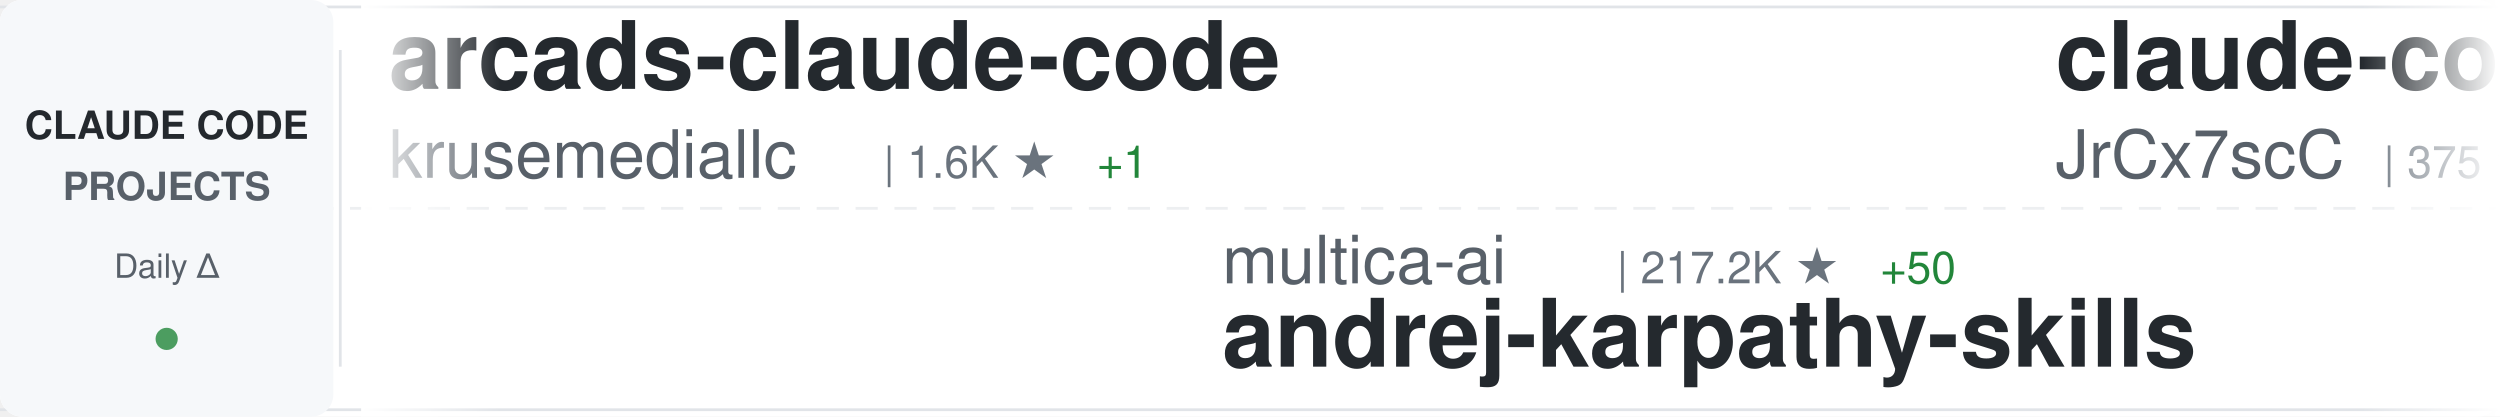
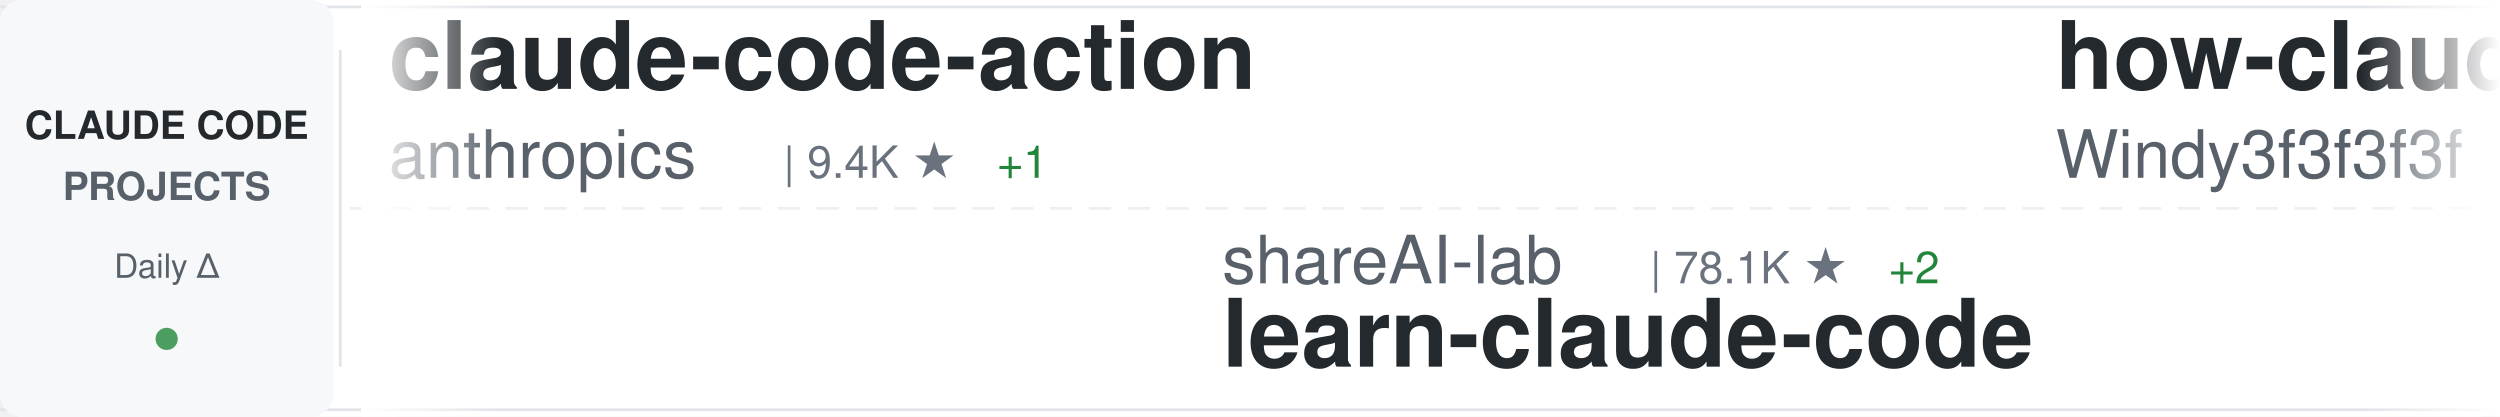
<svg xmlns="http://www.w3.org/2000/svg" width="900" height="150">
  <defs>
    <linearGradient id="awesomeLeftFade" x1="0%" y1="0%" x2="100%" y2="0%">
      <stop offset="0%" style="stop-color:#ffffff;stop-opacity:1" />
      <stop offset="100%" style="stop-color:#ffffff;stop-opacity:0" />
    </linearGradient>
    <linearGradient id="awesomeRightFade" x1="0%" y1="0%" x2="100%" y2="0%">
      <stop offset="0%" style="stop-color:#ffffff;stop-opacity:0" />
      <stop offset="100%" style="stop-color:#ffffff;stop-opacity:1" />
    </linearGradient>
  </defs>
  <rect width="900" height="150" fill="#ffffff" rx="8" />
  <rect x="0" y="2" width="900" height="1" fill="#e1e4e8" />
  <rect x="0" y="147" width="900" height="1" fill="#e1e4e8" />
  <line x1="0" y1="75" x2="900" y2="75" stroke="#e1e4e8" stroke-width="1" stroke-dasharray="8 6" opacity="0.6" />
  <rect x="0" y="0" width="120" height="150" fill="#f6f8fa" rx="8" />
  <text x="60" y="50" font-family="-apple-system, BlinkMacSystemFont, 'Segoe UI', Helvetica, Arial, sans-serif" font-size="14" font-weight="600" fill="#24292e" text-anchor="middle">CLAUDE CODE</text>
  <text x="60" y="72" font-family="-apple-system, BlinkMacSystemFont, 'Segoe UI', Helvetica, Arial, sans-serif" font-size="14" font-weight="600" fill="#586069" text-anchor="middle">PROJECTS</text>
  <text x="60" y="100" font-family="-apple-system, BlinkMacSystemFont, 'Segoe UI', Helvetica, Arial, sans-serif" font-size="12" font-weight="500" fill="#586069" text-anchor="middle">Daily Δ</text>
  <circle cx="60" cy="122" r="4" fill="#22863a" opacity="0.8" />
  <rect x="122" y="18" width="1" height="114" fill="#e1e4e8" />
  <clipPath id="awesomeTickerClip">
    <rect x="130" y="0" width="770" height="150" />
  </clipPath>
  <g clip-path="url(#awesomeTickerClip)">
    <g id="awesomeTickerItems">
      <animateTransform attributeName="transform" attributeType="XML" type="translate" from="0 0" to="-3000 0" dur="54s" repeatCount="indefinite" />
      <g transform="translate(0, 0)">
-         <text x="140" y="32" font-family="-apple-system, BlinkMacSystemFont, 'Segoe UI', Helvetica, Arial, sans-serif" font-size="34" font-weight="600" fill="#24292e">arcads-claude-code</text>
-         <text x="140" y="64" font-family="-apple-system, BlinkMacSystemFont, 'Segoe UI', Helvetica, Arial, sans-serif" font-size="24" font-weight="400" fill="#586069">krusemediallc</text>
-         <text x="318" y="64" font-family="-apple-system, BlinkMacSystemFont, 'Segoe UI', Helvetica, Arial, sans-serif" font-size="16" font-weight="500" fill="#6a737d">| 1.6K ★</text>
-         <text x="395" y="64" font-family="-apple-system, BlinkMacSystemFont, 'Segoe UI', Helvetica, Arial, sans-serif" font-size="16" font-weight="500" fill="#22863a"> +1</text>
+         <text x="140" y="32" font-family="-apple-system, BlinkMacSystemFont, 'Segoe UI', Helvetica, Arial, sans-serif" font-size="34" font-weight="600" fill="#24292e">claude-code-action</text>
+         <text x="140" y="64" font-family="-apple-system, BlinkMacSystemFont, 'Segoe UI', Helvetica, Arial, sans-serif" font-size="24" font-weight="400" fill="#586069">anthropics</text>
+         <text x="282" y="64" font-family="-apple-system, BlinkMacSystemFont, 'Segoe UI', Helvetica, Arial, sans-serif" font-size="16" font-weight="500" fill="#6a737d">| 9.4K ★</text>
+         <text x="359" y="64" font-family="-apple-system, BlinkMacSystemFont, 'Segoe UI', Helvetica, Arial, sans-serif" font-size="16" font-weight="500" fill="#22863a"> +1</text>
      </g>
      <g transform="translate(300, 0)">
-         <text x="140" y="102" font-family="-apple-system, BlinkMacSystemFont, 'Segoe UI', Helvetica, Arial, sans-serif" font-size="24" font-weight="400" fill="#586069">multica-ai</text>
-         <text x="282" y="102" font-family="-apple-system, BlinkMacSystemFont, 'Segoe UI', Helvetica, Arial, sans-serif" font-size="16" font-weight="500" fill="#6a737d">| 217.2K ★</text>
-         <text x="377" y="102" font-family="-apple-system, BlinkMacSystemFont, 'Segoe UI', Helvetica, Arial, sans-serif" font-size="16" font-weight="500" fill="#22863a"> +50</text>
-         <text x="140" y="132" font-family="-apple-system, BlinkMacSystemFont, 'Segoe UI', Helvetica, Arial, sans-serif" font-size="34" font-weight="600" fill="#24292e">andrej-karpathy-skills</text>
+         <text x="140" y="102" font-family="-apple-system, BlinkMacSystemFont, 'Segoe UI', Helvetica, Arial, sans-serif" font-size="24" font-weight="400" fill="#586069">shareAI-lab</text>
+         <text x="294" y="102" font-family="-apple-system, BlinkMacSystemFont, 'Segoe UI', Helvetica, Arial, sans-serif" font-size="16" font-weight="500" fill="#6a737d">| 78.1K ★</text>
+         <text x="380" y="102" font-family="-apple-system, BlinkMacSystemFont, 'Segoe UI', Helvetica, Arial, sans-serif" font-size="16" font-weight="500" fill="#22863a"> +2</text>
+         <text x="140" y="132" font-family="-apple-system, BlinkMacSystemFont, 'Segoe UI', Helvetica, Arial, sans-serif" font-size="34" font-weight="600" fill="#24292e">learn-claude-code</text>
      </g>
      <g transform="translate(600, 0)">
-         <text x="140" y="32" font-family="-apple-system, BlinkMacSystemFont, 'Segoe UI', Helvetica, Arial, sans-serif" font-size="34" font-weight="600" fill="#24292e">claude-code-source</text>
-         <text x="140" y="64" font-family="-apple-system, BlinkMacSystemFont, 'Segoe UI', Helvetica, Arial, sans-serif" font-size="24" font-weight="400" fill="#586069">JrCx7scC</text>
-         <text x="258" y="64" font-family="-apple-system, BlinkMacSystemFont, 'Segoe UI', Helvetica, Arial, sans-serif" font-size="16" font-weight="500" fill="#6a737d">| 375 ★</text>
-       </g>
-       <g transform="translate(900, 0)">
-         <text x="140" y="102" font-family="-apple-system, BlinkMacSystemFont, 'Segoe UI', Helvetica, Arial, sans-serif" font-size="24" font-weight="400" fill="#586069">Alishahryar1</text>
-         <text x="306" y="102" font-family="-apple-system, BlinkMacSystemFont, 'Segoe UI', Helvetica, Arial, sans-serif" font-size="16" font-weight="500" fill="#6a737d">| 56.8K ★</text>
-         <text x="392" y="102" font-family="-apple-system, BlinkMacSystemFont, 'Segoe UI', Helvetica, Arial, sans-serif" font-size="16" font-weight="500" fill="#22863a"> +26</text>
-         <text x="140" y="132" font-family="-apple-system, BlinkMacSystemFont, 'Segoe UI', Helvetica, Arial, sans-serif" font-size="34" font-weight="600" fill="#24292e">free-claude-code</text>
-       </g>
-       <g transform="translate(1200, 0)">
-         <text x="140" y="32" font-family="-apple-system, BlinkMacSystemFont, 'Segoe UI', Helvetica, Arial, sans-serif" font-size="34" font-weight="600" fill="#24292e">claude-code-from-scratch</text>
-         <text x="140" y="64" font-family="-apple-system, BlinkMacSystemFont, 'Segoe UI', Helvetica, Arial, sans-serif" font-size="24" font-weight="400" fill="#586069">Windy3f3f3f3f</text>
-         <text x="318" y="64" font-family="-apple-system, BlinkMacSystemFont, 'Segoe UI', Helvetica, Arial, sans-serif" font-size="16" font-weight="500" fill="#6a737d">| 2.7K ★</text>
-         <text x="395" y="64" font-family="-apple-system, BlinkMacSystemFont, 'Segoe UI', Helvetica, Arial, sans-serif" font-size="16" font-weight="500" fill="#22863a"> +2</text>
-       </g>
-       <g transform="translate(1500, 0)">
-         <text x="140" y="102" font-family="-apple-system, BlinkMacSystemFont, 'Segoe UI', Helvetica, Arial, sans-serif" font-size="24" font-weight="400" fill="#586069">ChinaSiro</text>
-         <text x="270" y="102" font-family="-apple-system, BlinkMacSystemFont, 'Segoe UI', Helvetica, Arial, sans-serif" font-size="16" font-weight="500" fill="#6a737d">| 9.7K ★</text>
-         <text x="347" y="102" font-family="-apple-system, BlinkMacSystemFont, 'Segoe UI', Helvetica, Arial, sans-serif" font-size="16" font-weight="500" fill="#22863a"> +1</text>
-         <text x="140" y="132" font-family="-apple-system, BlinkMacSystemFont, 'Segoe UI', Helvetica, Arial, sans-serif" font-size="34" font-weight="600" fill="#24292e">claude-code-sourcemap</text>
-       </g>
-       <g transform="translate(1800, 0)">
-         <text x="140" y="32" font-family="-apple-system, BlinkMacSystemFont, 'Segoe UI', Helvetica, Arial, sans-serif" font-size="34" font-weight="600" fill="#24292e">Open-ClaudeCode</text>
-         <text x="140" y="64" font-family="-apple-system, BlinkMacSystemFont, 'Segoe UI', Helvetica, Arial, sans-serif" font-size="24" font-weight="400" fill="#586069">LING71671</text>
-         <text x="270" y="64" font-family="-apple-system, BlinkMacSystemFont, 'Segoe UI', Helvetica, Arial, sans-serif" font-size="16" font-weight="500" fill="#6a737d">| 959 ★</text>
-         <text x="338" y="64" font-family="-apple-system, BlinkMacSystemFont, 'Segoe UI', Helvetica, Arial, sans-serif" font-size="16" font-weight="500" fill="#cb2431"> -1</text>
-       </g>
-       <g transform="translate(2100, 0)">
-         <text x="140" y="102" font-family="-apple-system, BlinkMacSystemFont, 'Segoe UI', Helvetica, Arial, sans-serif" font-size="24" font-weight="400" fill="#586069">VILA-Lab</text>
-         <text x="258" y="102" font-family="-apple-system, BlinkMacSystemFont, 'Segoe UI', Helvetica, Arial, sans-serif" font-size="16" font-weight="500" fill="#6a737d">| 2.1K ★</text>
-         <text x="140" y="132" font-family="-apple-system, BlinkMacSystemFont, 'Segoe UI', Helvetica, Arial, sans-serif" font-size="34" font-weight="600" fill="#24292e">Dive-into-Claude-Code</text>
-       </g>
-       <g transform="translate(2400, 0)">
        <text x="140" y="32" font-family="-apple-system, BlinkMacSystemFont, 'Segoe UI', Helvetica, Arial, sans-serif" font-size="34" font-weight="600" fill="#24292e">how-claude-code-works</text>
        <text x="140" y="64" font-family="-apple-system, BlinkMacSystemFont, 'Segoe UI', Helvetica, Arial, sans-serif" font-size="24" font-weight="400" fill="#586069">Windy3f3f3f3f</text>
        <text x="318" y="64" font-family="-apple-system, BlinkMacSystemFont, 'Segoe UI', Helvetica, Arial, sans-serif" font-size="16" font-weight="500" fill="#6a737d">| 3.7K ★</text>
-         <text x="395" y="64" font-family="-apple-system, BlinkMacSystemFont, 'Segoe UI', Helvetica, Arial, sans-serif" font-size="16" font-weight="500" fill="#22863a"> +2</text>
+       </g>
+       <g transform="translate(900, 0)">
+         <text x="140" y="102" font-family="-apple-system, BlinkMacSystemFont, 'Segoe UI', Helvetica, Arial, sans-serif" font-size="24" font-weight="400" fill="#586069">sugyan</text>
+         <text x="234" y="102" font-family="-apple-system, BlinkMacSystemFont, 'Segoe UI', Helvetica, Arial, sans-serif" font-size="16" font-weight="500" fill="#6a737d">| 1.1K ★</text>
+         <text x="140" y="132" font-family="-apple-system, BlinkMacSystemFont, 'Segoe UI', Helvetica, Arial, sans-serif" font-size="34" font-weight="600" fill="#24292e">claude-code-webui</text>
+       </g>
+       <g transform="translate(1200, 0)">
+         <text x="140" y="32" font-family="-apple-system, BlinkMacSystemFont, 'Segoe UI', Helvetica, Arial, sans-serif" font-size="34" font-weight="600" fill="#24292e">Claude-Code</text>
+         <text x="140" y="64" font-family="-apple-system, BlinkMacSystemFont, 'Segoe UI', Helvetica, Arial, sans-serif" font-size="24" font-weight="400" fill="#586069">OrcaWhisper</text>
+         <text x="294" y="64" font-family="-apple-system, BlinkMacSystemFont, 'Segoe UI', Helvetica, Arial, sans-serif" font-size="16" font-weight="500" fill="#6a737d">| 102 ★</text>
+       </g>
+       <g transform="translate(1500, 0)">
+         <text x="140" y="102" font-family="-apple-system, BlinkMacSystemFont, 'Segoe UI', Helvetica, Arial, sans-serif" font-size="24" font-weight="400" fill="#586069">overwirehq</text>
+         <text x="282" y="102" font-family="-apple-system, BlinkMacSystemFont, 'Segoe UI', Helvetica, Arial, sans-serif" font-size="16" font-weight="500" fill="#6a737d">| 2.8K ★</text>
+         <text x="140" y="132" font-family="-apple-system, BlinkMacSystemFont, 'Segoe UI', Helvetica, Arial, sans-serif" font-size="34" font-weight="600" fill="#24292e">claude-code-telegram</text>
+       </g>
+       <g transform="translate(1800, 0)">
+         <text x="140" y="32" font-family="-apple-system, BlinkMacSystemFont, 'Segoe UI', Helvetica, Arial, sans-serif" font-size="34" font-weight="600" fill="#24292e">ClaudeCode-Portable</text>
+         <text x="140" y="64" font-family="-apple-system, BlinkMacSystemFont, 'Segoe UI', Helvetica, Arial, sans-serif" font-size="24" font-weight="400" fill="#586069">techjarves</text>
+         <text x="282" y="64" font-family="-apple-system, BlinkMacSystemFont, 'Segoe UI', Helvetica, Arial, sans-serif" font-size="16" font-weight="500" fill="#6a737d">| 1.6K ★</text>
+       </g>
+       <g transform="translate(2100, 0)">
+         <text x="140" y="102" font-family="-apple-system, BlinkMacSystemFont, 'Segoe UI', Helvetica, Arial, sans-serif" font-size="24" font-weight="400" fill="#586069">xu-xiang</text>
+         <text x="258" y="102" font-family="-apple-system, BlinkMacSystemFont, 'Segoe UI', Helvetica, Arial, sans-serif" font-size="16" font-weight="500" fill="#6a737d">| 2.0K ★</text>
+         <text x="140" y="132" font-family="-apple-system, BlinkMacSystemFont, 'Segoe UI', Helvetica, Arial, sans-serif" font-size="34" font-weight="600" fill="#24292e">everything-claude-code-z...</text>
+       </g>
+       <g transform="translate(2400, 0)">
+         <text x="140" y="32" font-family="-apple-system, BlinkMacSystemFont, 'Segoe UI', Helvetica, Arial, sans-serif" font-size="34" font-weight="600" fill="#24292e">pi-vs-claude-code</text>
+         <text x="140" y="64" font-family="-apple-system, BlinkMacSystemFont, 'Segoe UI', Helvetica, Arial, sans-serif" font-size="24" font-weight="400" fill="#586069">disler</text>
+         <text x="234" y="64" font-family="-apple-system, BlinkMacSystemFont, 'Segoe UI', Helvetica, Arial, sans-serif" font-size="16" font-weight="500" fill="#6a737d">| 1.7K ★</text>
      </g>
      <g transform="translate(2700, 0)">
-         <text x="140" y="102" font-family="-apple-system, BlinkMacSystemFont, 'Segoe UI', Helvetica, Arial, sans-serif" font-size="24" font-weight="400" fill="#586069">lintsinghua</text>
-         <text x="294" y="102" font-family="-apple-system, BlinkMacSystemFont, 'Segoe UI', Helvetica, Arial, sans-serif" font-size="16" font-weight="500" fill="#6a737d">| 4.3K ★</text>
-         <text x="371" y="102" font-family="-apple-system, BlinkMacSystemFont, 'Segoe UI', Helvetica, Arial, sans-serif" font-size="16" font-weight="500" fill="#cb2431"> -1</text>
-         <text x="140" y="132" font-family="-apple-system, BlinkMacSystemFont, 'Segoe UI', Helvetica, Arial, sans-serif" font-size="34" font-weight="600" fill="#24292e">claude-code-book</text>
+         <text x="140" y="102" font-family="-apple-system, BlinkMacSystemFont, 'Segoe UI', Helvetica, Arial, sans-serif" font-size="24" font-weight="400" fill="#586069">FlorianBruniaux</text>
+         <text x="342" y="102" font-family="-apple-system, BlinkMacSystemFont, 'Segoe UI', Helvetica, Arial, sans-serif" font-size="16" font-weight="500" fill="#6a737d">| 6.1K ★</text>
+         <text x="419" y="102" font-family="-apple-system, BlinkMacSystemFont, 'Segoe UI', Helvetica, Arial, sans-serif" font-size="16" font-weight="500" fill="#22863a"> +2</text>
+         <text x="140" y="132" font-family="-apple-system, BlinkMacSystemFont, 'Segoe UI', Helvetica, Arial, sans-serif" font-size="34" font-weight="600" fill="#24292e">claude-code-ultimate-gui...</text>
      </g>
      <g transform="translate(3000, 0)">
-         <text x="140" y="32" font-family="-apple-system, BlinkMacSystemFont, 'Segoe UI', Helvetica, Arial, sans-serif" font-size="34" font-weight="600" fill="#24292e">arcads-claude-code</text>
-         <text x="140" y="64" font-family="-apple-system, BlinkMacSystemFont, 'Segoe UI', Helvetica, Arial, sans-serif" font-size="24" font-weight="400" fill="#586069">krusemediallc</text>
-         <text x="318" y="64" font-family="-apple-system, BlinkMacSystemFont, 'Segoe UI', Helvetica, Arial, sans-serif" font-size="16" font-weight="500" fill="#6a737d">| 1.6K ★</text>
-         <text x="395" y="64" font-family="-apple-system, BlinkMacSystemFont, 'Segoe UI', Helvetica, Arial, sans-serif" font-size="16" font-weight="500" fill="#22863a"> +1</text>
+         <text x="140" y="32" font-family="-apple-system, BlinkMacSystemFont, 'Segoe UI', Helvetica, Arial, sans-serif" font-size="34" font-weight="600" fill="#24292e">claude-code-action</text>
+         <text x="140" y="64" font-family="-apple-system, BlinkMacSystemFont, 'Segoe UI', Helvetica, Arial, sans-serif" font-size="24" font-weight="400" fill="#586069">anthropics</text>
+         <text x="282" y="64" font-family="-apple-system, BlinkMacSystemFont, 'Segoe UI', Helvetica, Arial, sans-serif" font-size="16" font-weight="500" fill="#6a737d">| 9.4K ★</text>
+         <text x="359" y="64" font-family="-apple-system, BlinkMacSystemFont, 'Segoe UI', Helvetica, Arial, sans-serif" font-size="16" font-weight="500" fill="#22863a"> +1</text>
      </g>
      <g transform="translate(3300, 0)">
-         <text x="140" y="102" font-family="-apple-system, BlinkMacSystemFont, 'Segoe UI', Helvetica, Arial, sans-serif" font-size="24" font-weight="400" fill="#586069">multica-ai</text>
-         <text x="282" y="102" font-family="-apple-system, BlinkMacSystemFont, 'Segoe UI', Helvetica, Arial, sans-serif" font-size="16" font-weight="500" fill="#6a737d">| 217.2K ★</text>
-         <text x="377" y="102" font-family="-apple-system, BlinkMacSystemFont, 'Segoe UI', Helvetica, Arial, sans-serif" font-size="16" font-weight="500" fill="#22863a"> +50</text>
-         <text x="140" y="132" font-family="-apple-system, BlinkMacSystemFont, 'Segoe UI', Helvetica, Arial, sans-serif" font-size="34" font-weight="600" fill="#24292e">andrej-karpathy-skills</text>
+         <text x="140" y="102" font-family="-apple-system, BlinkMacSystemFont, 'Segoe UI', Helvetica, Arial, sans-serif" font-size="24" font-weight="400" fill="#586069">shareAI-lab</text>
+         <text x="294" y="102" font-family="-apple-system, BlinkMacSystemFont, 'Segoe UI', Helvetica, Arial, sans-serif" font-size="16" font-weight="500" fill="#6a737d">| 78.1K ★</text>
+         <text x="380" y="102" font-family="-apple-system, BlinkMacSystemFont, 'Segoe UI', Helvetica, Arial, sans-serif" font-size="16" font-weight="500" fill="#22863a"> +2</text>
+         <text x="140" y="132" font-family="-apple-system, BlinkMacSystemFont, 'Segoe UI', Helvetica, Arial, sans-serif" font-size="34" font-weight="600" fill="#24292e">learn-claude-code</text>
      </g>
      <g transform="translate(3600, 0)">
-         <text x="140" y="32" font-family="-apple-system, BlinkMacSystemFont, 'Segoe UI', Helvetica, Arial, sans-serif" font-size="34" font-weight="600" fill="#24292e">claude-code-source</text>
-         <text x="140" y="64" font-family="-apple-system, BlinkMacSystemFont, 'Segoe UI', Helvetica, Arial, sans-serif" font-size="24" font-weight="400" fill="#586069">JrCx7scC</text>
-         <text x="258" y="64" font-family="-apple-system, BlinkMacSystemFont, 'Segoe UI', Helvetica, Arial, sans-serif" font-size="16" font-weight="500" fill="#6a737d">| 375 ★</text>
+         <text x="140" y="32" font-family="-apple-system, BlinkMacSystemFont, 'Segoe UI', Helvetica, Arial, sans-serif" font-size="34" font-weight="600" fill="#24292e">how-claude-code-works</text>
+         <text x="140" y="64" font-family="-apple-system, BlinkMacSystemFont, 'Segoe UI', Helvetica, Arial, sans-serif" font-size="24" font-weight="400" fill="#586069">Windy3f3f3f3f</text>
+         <text x="318" y="64" font-family="-apple-system, BlinkMacSystemFont, 'Segoe UI', Helvetica, Arial, sans-serif" font-size="16" font-weight="500" fill="#6a737d">| 3.7K ★</text>
      </g>
      <g transform="translate(3900, 0)">
-         <text x="140" y="102" font-family="-apple-system, BlinkMacSystemFont, 'Segoe UI', Helvetica, Arial, sans-serif" font-size="24" font-weight="400" fill="#586069">Alishahryar1</text>
-         <text x="306" y="102" font-family="-apple-system, BlinkMacSystemFont, 'Segoe UI', Helvetica, Arial, sans-serif" font-size="16" font-weight="500" fill="#6a737d">| 56.8K ★</text>
-         <text x="392" y="102" font-family="-apple-system, BlinkMacSystemFont, 'Segoe UI', Helvetica, Arial, sans-serif" font-size="16" font-weight="500" fill="#22863a"> +26</text>
-         <text x="140" y="132" font-family="-apple-system, BlinkMacSystemFont, 'Segoe UI', Helvetica, Arial, sans-serif" font-size="34" font-weight="600" fill="#24292e">free-claude-code</text>
+         <text x="140" y="102" font-family="-apple-system, BlinkMacSystemFont, 'Segoe UI', Helvetica, Arial, sans-serif" font-size="24" font-weight="400" fill="#586069">sugyan</text>
+         <text x="234" y="102" font-family="-apple-system, BlinkMacSystemFont, 'Segoe UI', Helvetica, Arial, sans-serif" font-size="16" font-weight="500" fill="#6a737d">| 1.1K ★</text>
+         <text x="140" y="132" font-family="-apple-system, BlinkMacSystemFont, 'Segoe UI', Helvetica, Arial, sans-serif" font-size="34" font-weight="600" fill="#24292e">claude-code-webui</text>
      </g>
    </g>
  </g>
  <rect x="130" y="0" width="50" height="150" fill="url(#awesomeLeftFade)" />
  <rect x="850" y="0" width="50" height="150" fill="url(#awesomeRightFade)" />
</svg>
